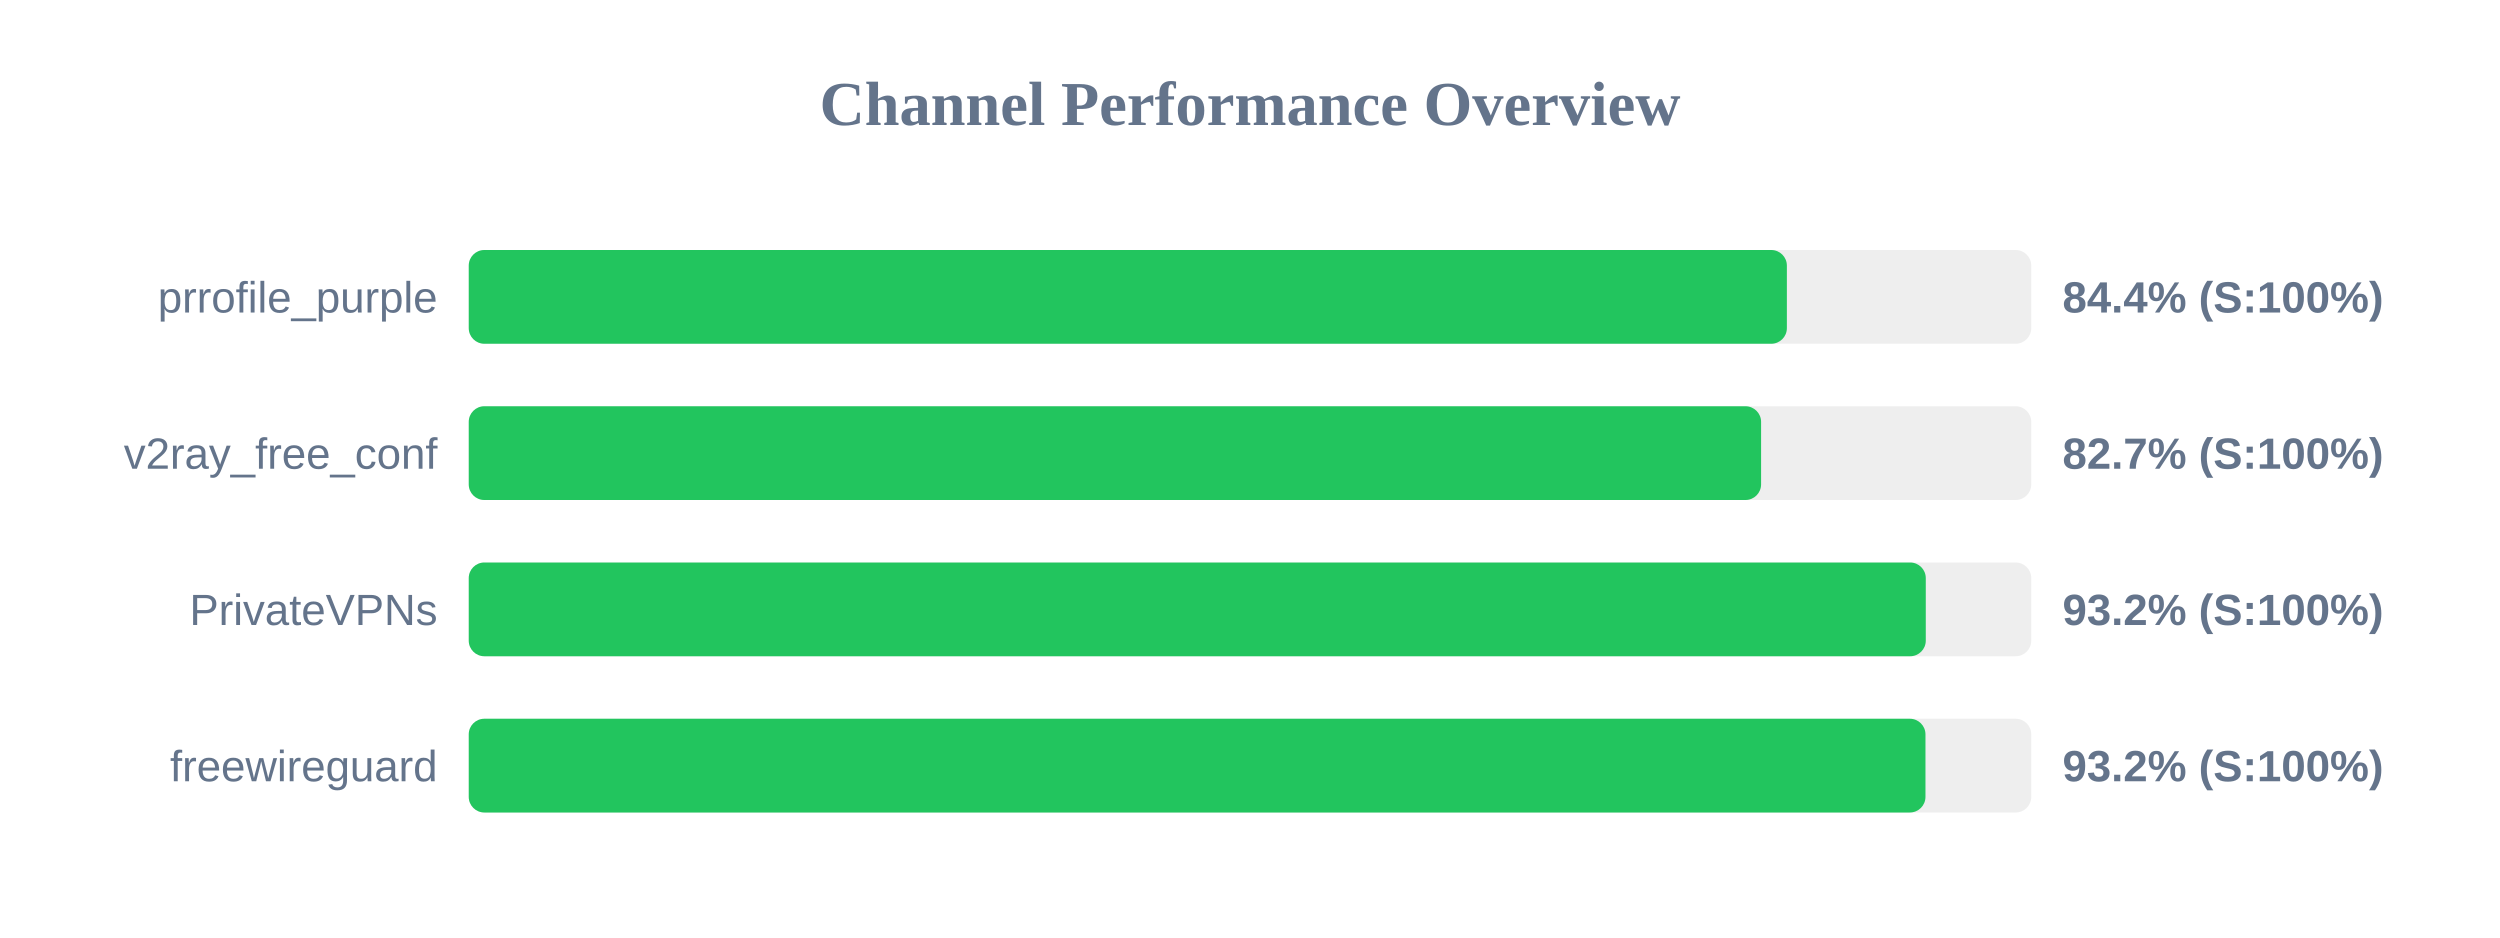
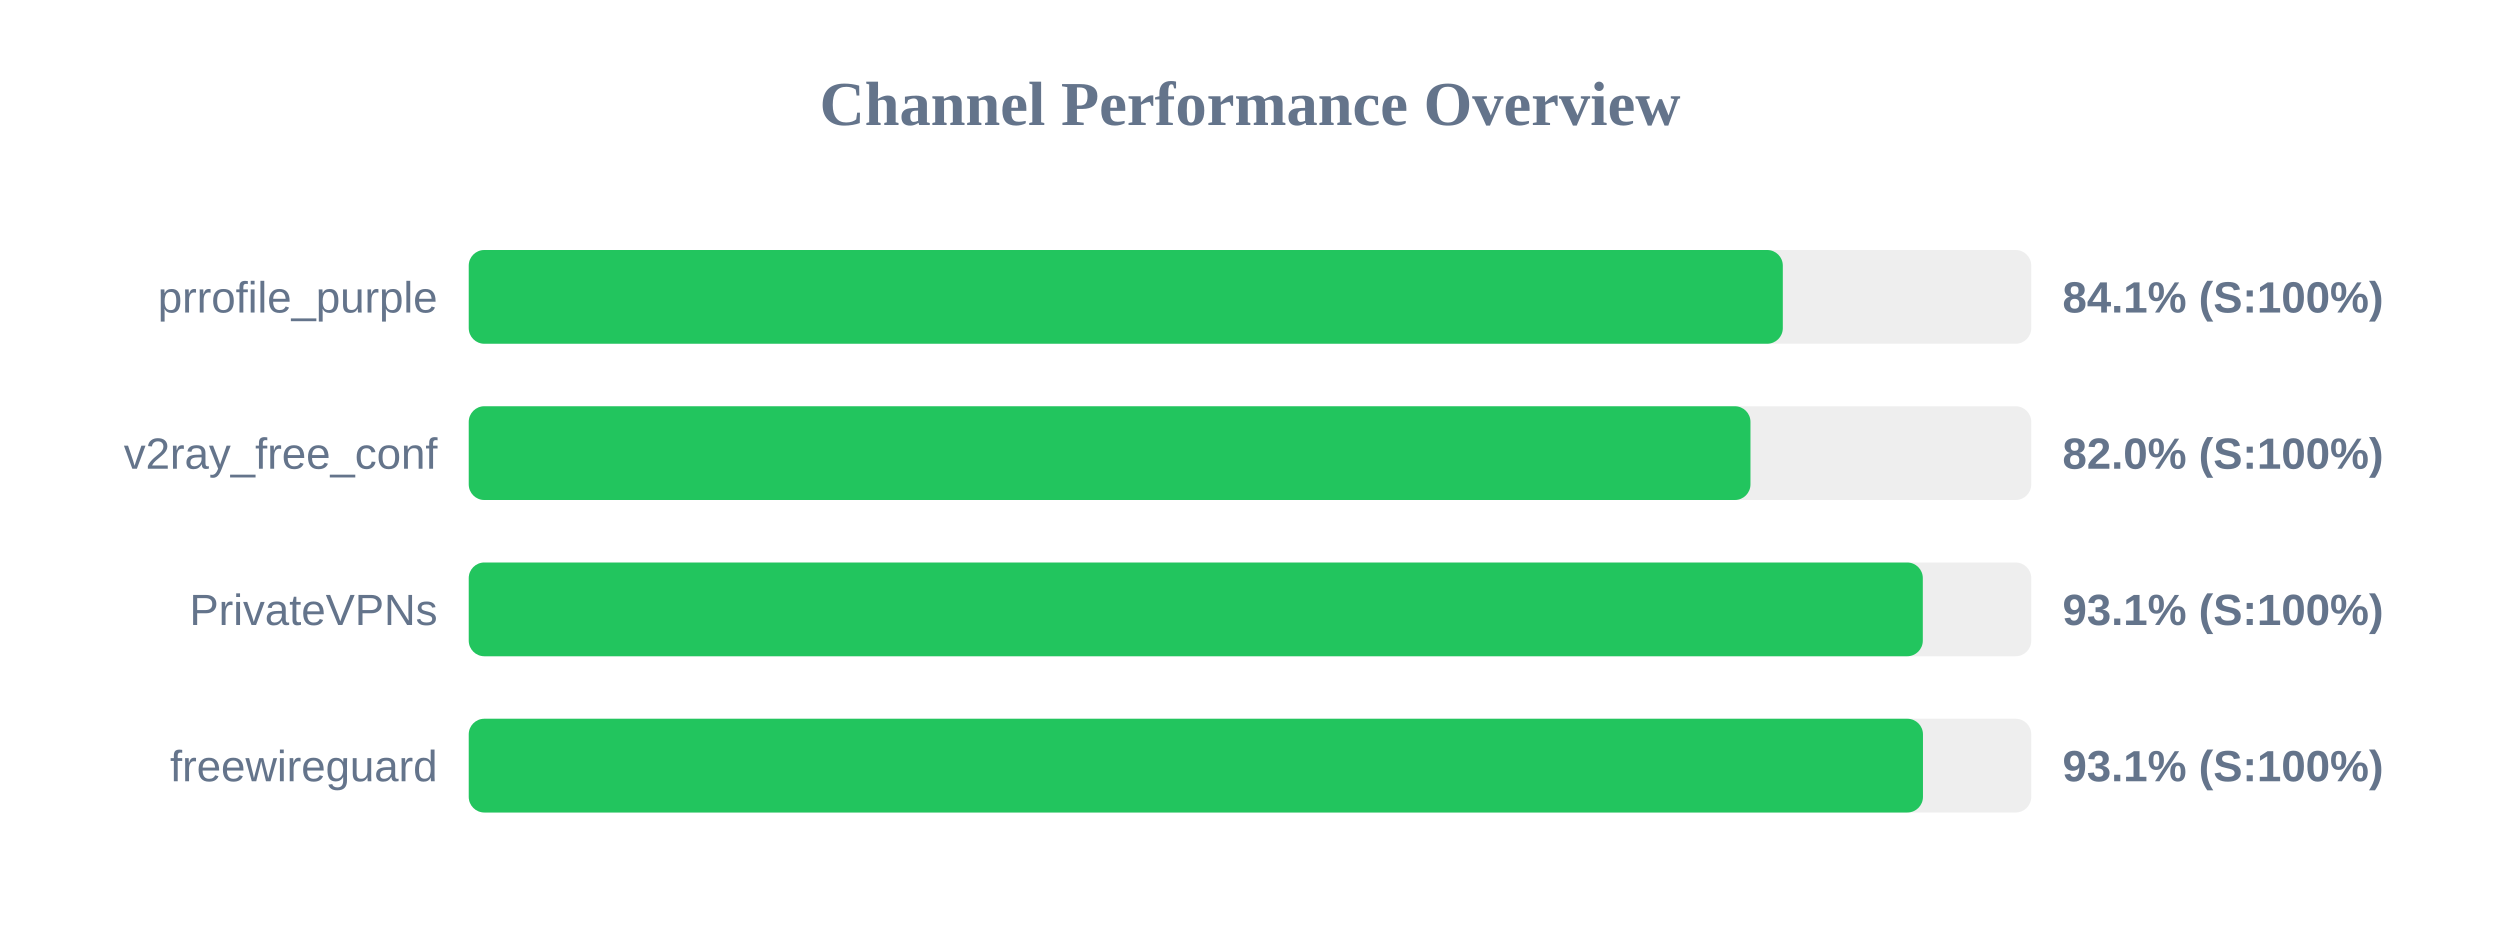
<svg xmlns="http://www.w3.org/2000/svg" width="800" height="300" version="1.1">
  <style>
        .row { font: 14px Arial; fill: #64748b; }
        .score { font: bold 14px Arial; fill: #64748b; }
    </style>
  <text x="400" y="40" text-anchor="middle" font-size="20px" font-weight="bold" fill="#64748b">Channel Performance Overview</text>
  <rect x="150" y="80" width="500" height="30" fill="#eee" rx="5" />
-   <rect x="150" y="80" width="421.8" height="30" fill="#22c55e" rx="5" />
+   <rect x="150" y="80" width="420.5" height="30" fill="#22c55e" rx="5" />
  <text x="140" y="100" text-anchor="end" class="row">prrofile_purple</text>
-   <text x="660" y="100" text-anchor="start" class="score">84.4% (S:100%)</text>
+   <text x="660" y="100" text-anchor="start" class="score">84.1% (S:100%)</text>
  <rect x="150" y="130" width="500" height="30" fill="#eee" rx="5" />
-   <rect x="150" y="130" width="413.55" height="30" fill="#22c55e" rx="5" />
+   <rect x="150" y="130" width="410.15" height="30" fill="#22c55e" rx="5" />
  <text x="140" y="150" text-anchor="end" class="row">v2ray_free_conf</text>
-   <text x="660" y="150" text-anchor="start" class="score">82.7% (S:100%)</text>
+   <text x="660" y="150" text-anchor="start" class="score">82.0% (S:100%)</text>
  <rect x="150" y="180" width="500" height="30" fill="#eee" rx="5" />
-   <rect x="150" y="180" width="466.25" height="30" fill="#22c55e" rx="5" />
+   <rect x="150" y="180" width="465.3" height="30" fill="#22c55e" rx="5" />
  <text x="140" y="200" text-anchor="end" class="row">PrivateVPNs</text>
-   <text x="660" y="200" text-anchor="start" class="score">93.2% (S:100%)</text>
+   <text x="660" y="200" text-anchor="start" class="score">93.1% (S:100%)</text>
  <rect x="150" y="230" width="500" height="30" fill="#eee" rx="5" />
-   <rect x="150" y="230" width="466.15" height="30" fill="#22c55e" rx="5" />
+   <rect x="150" y="230" width="465.35" height="30" fill="#22c55e" rx="5" />
  <text x="140" y="250" text-anchor="end" class="row">freewireguard</text>
-   <text x="660" y="250" text-anchor="start" class="score">93.2% (S:100%)</text>
+   <text x="660" y="250" text-anchor="start" class="score">93.1% (S:100%)</text>
</svg>
